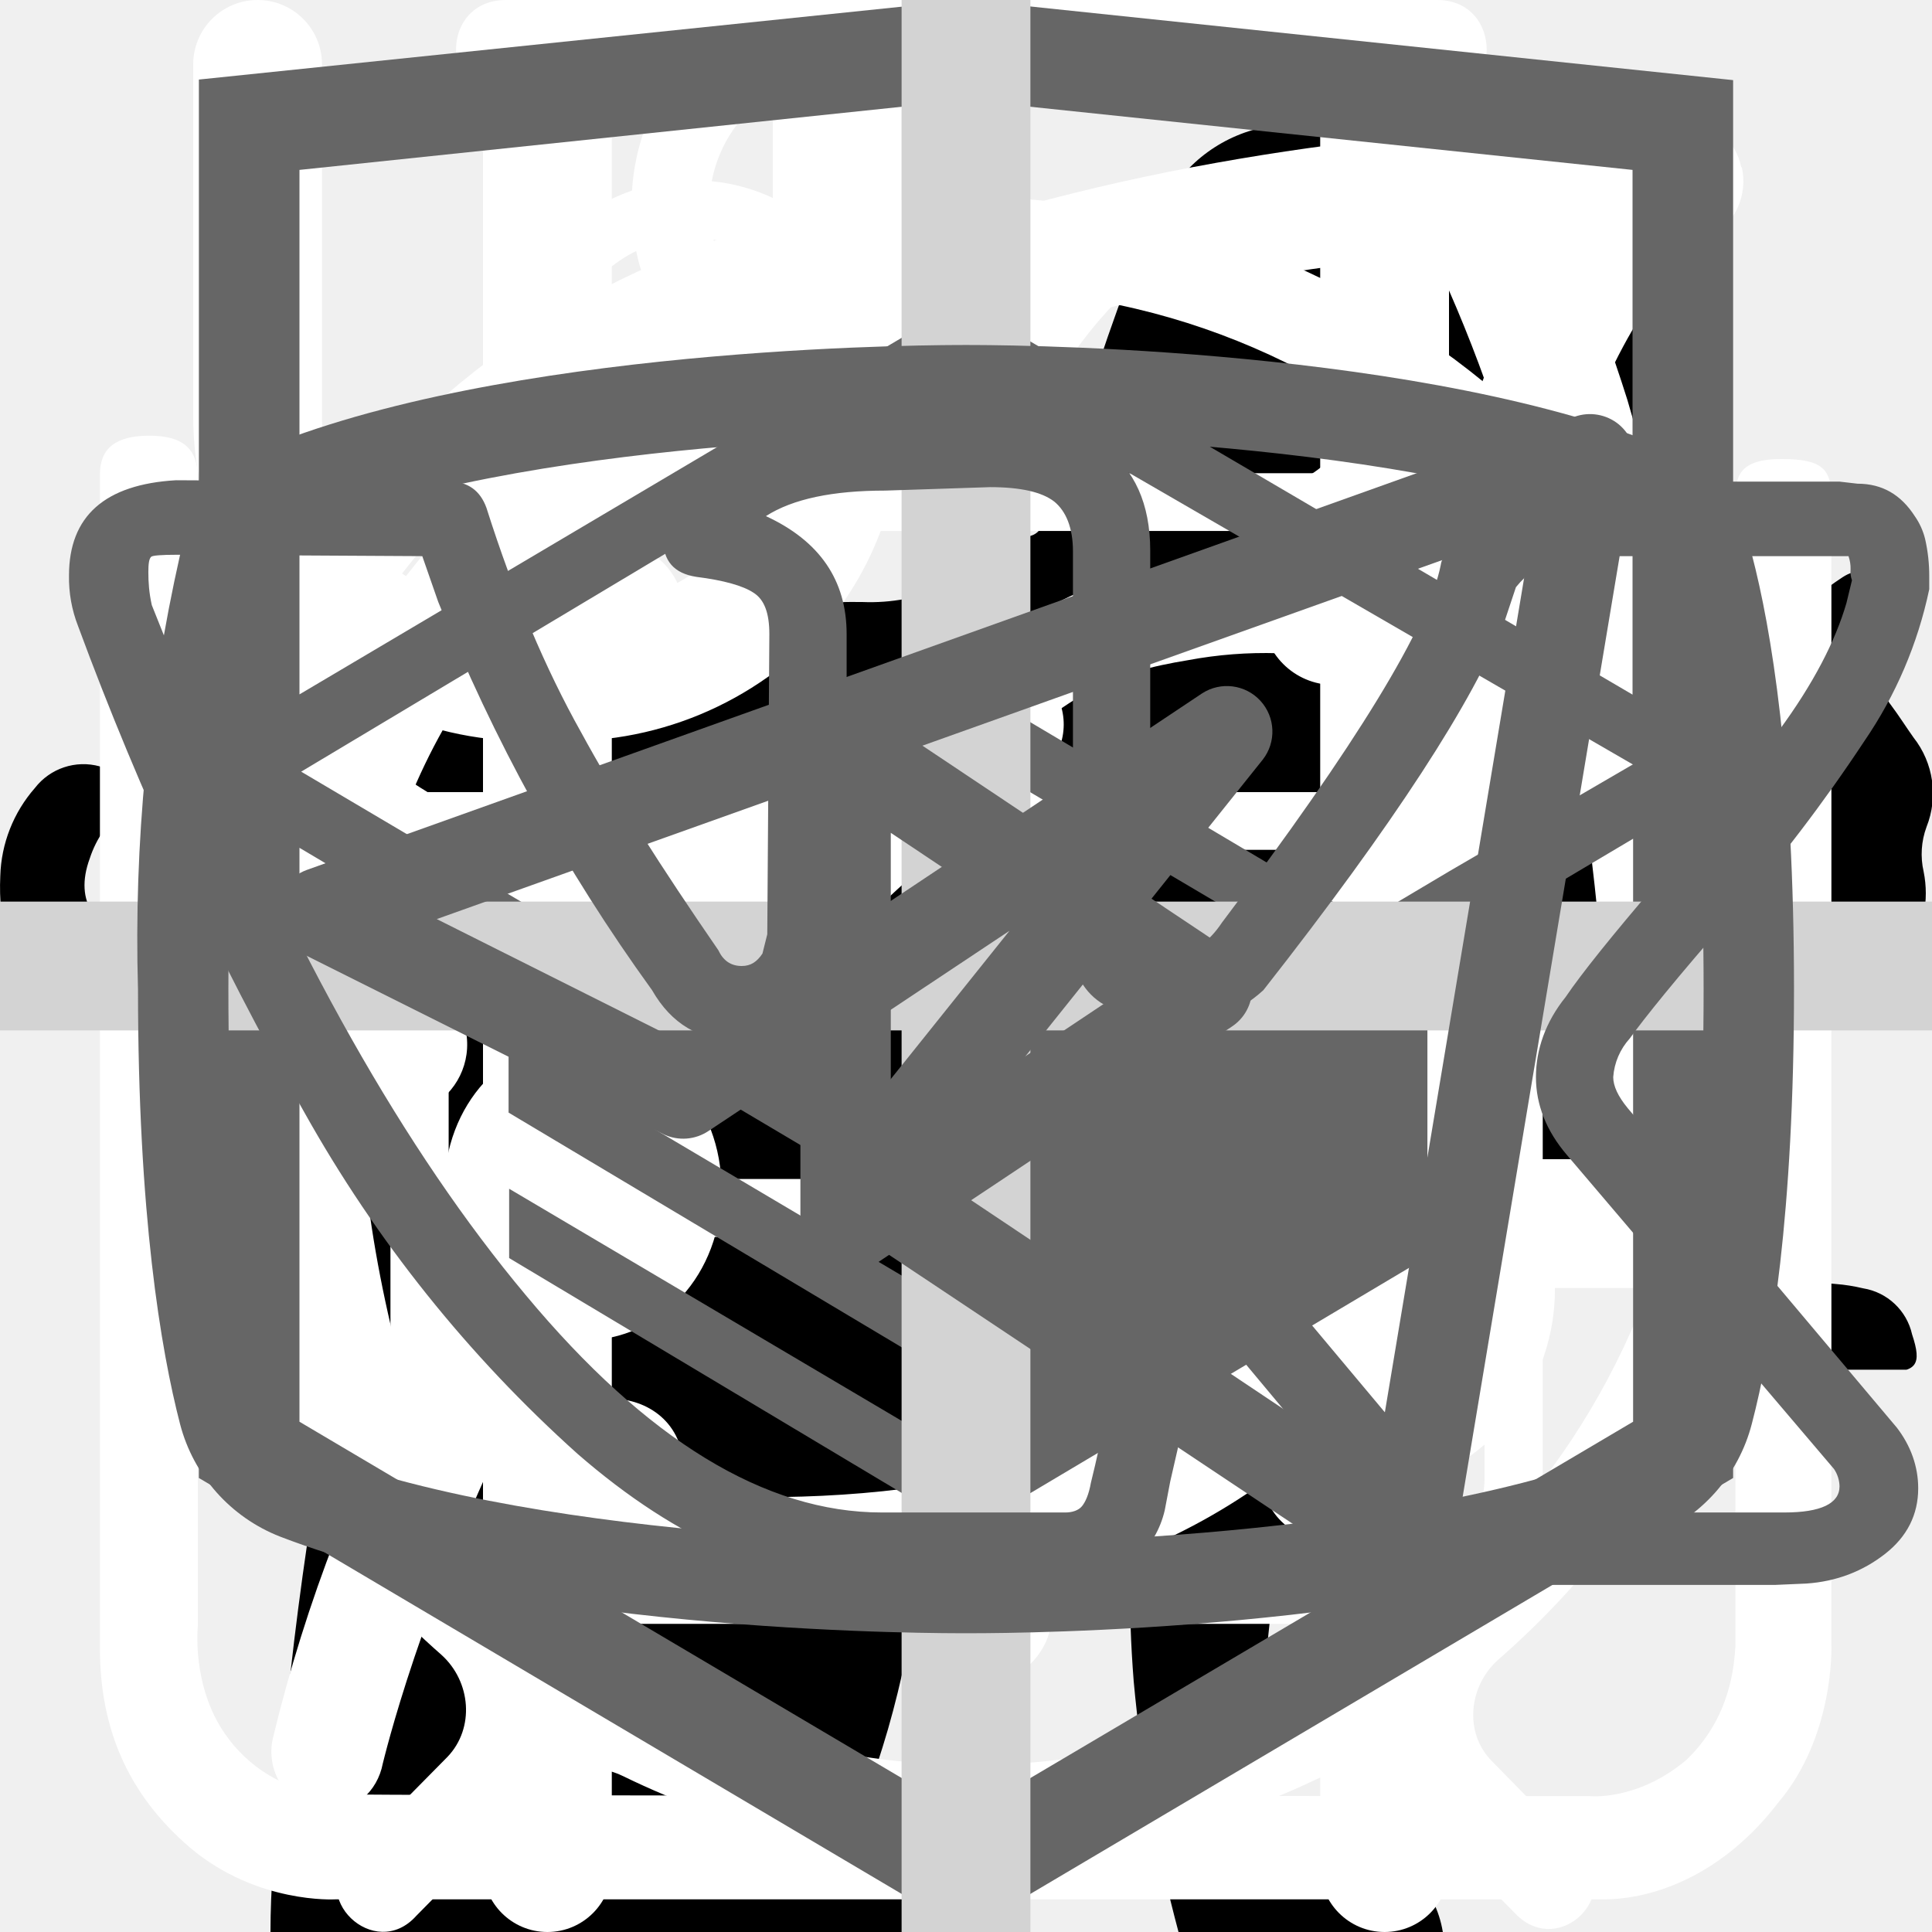
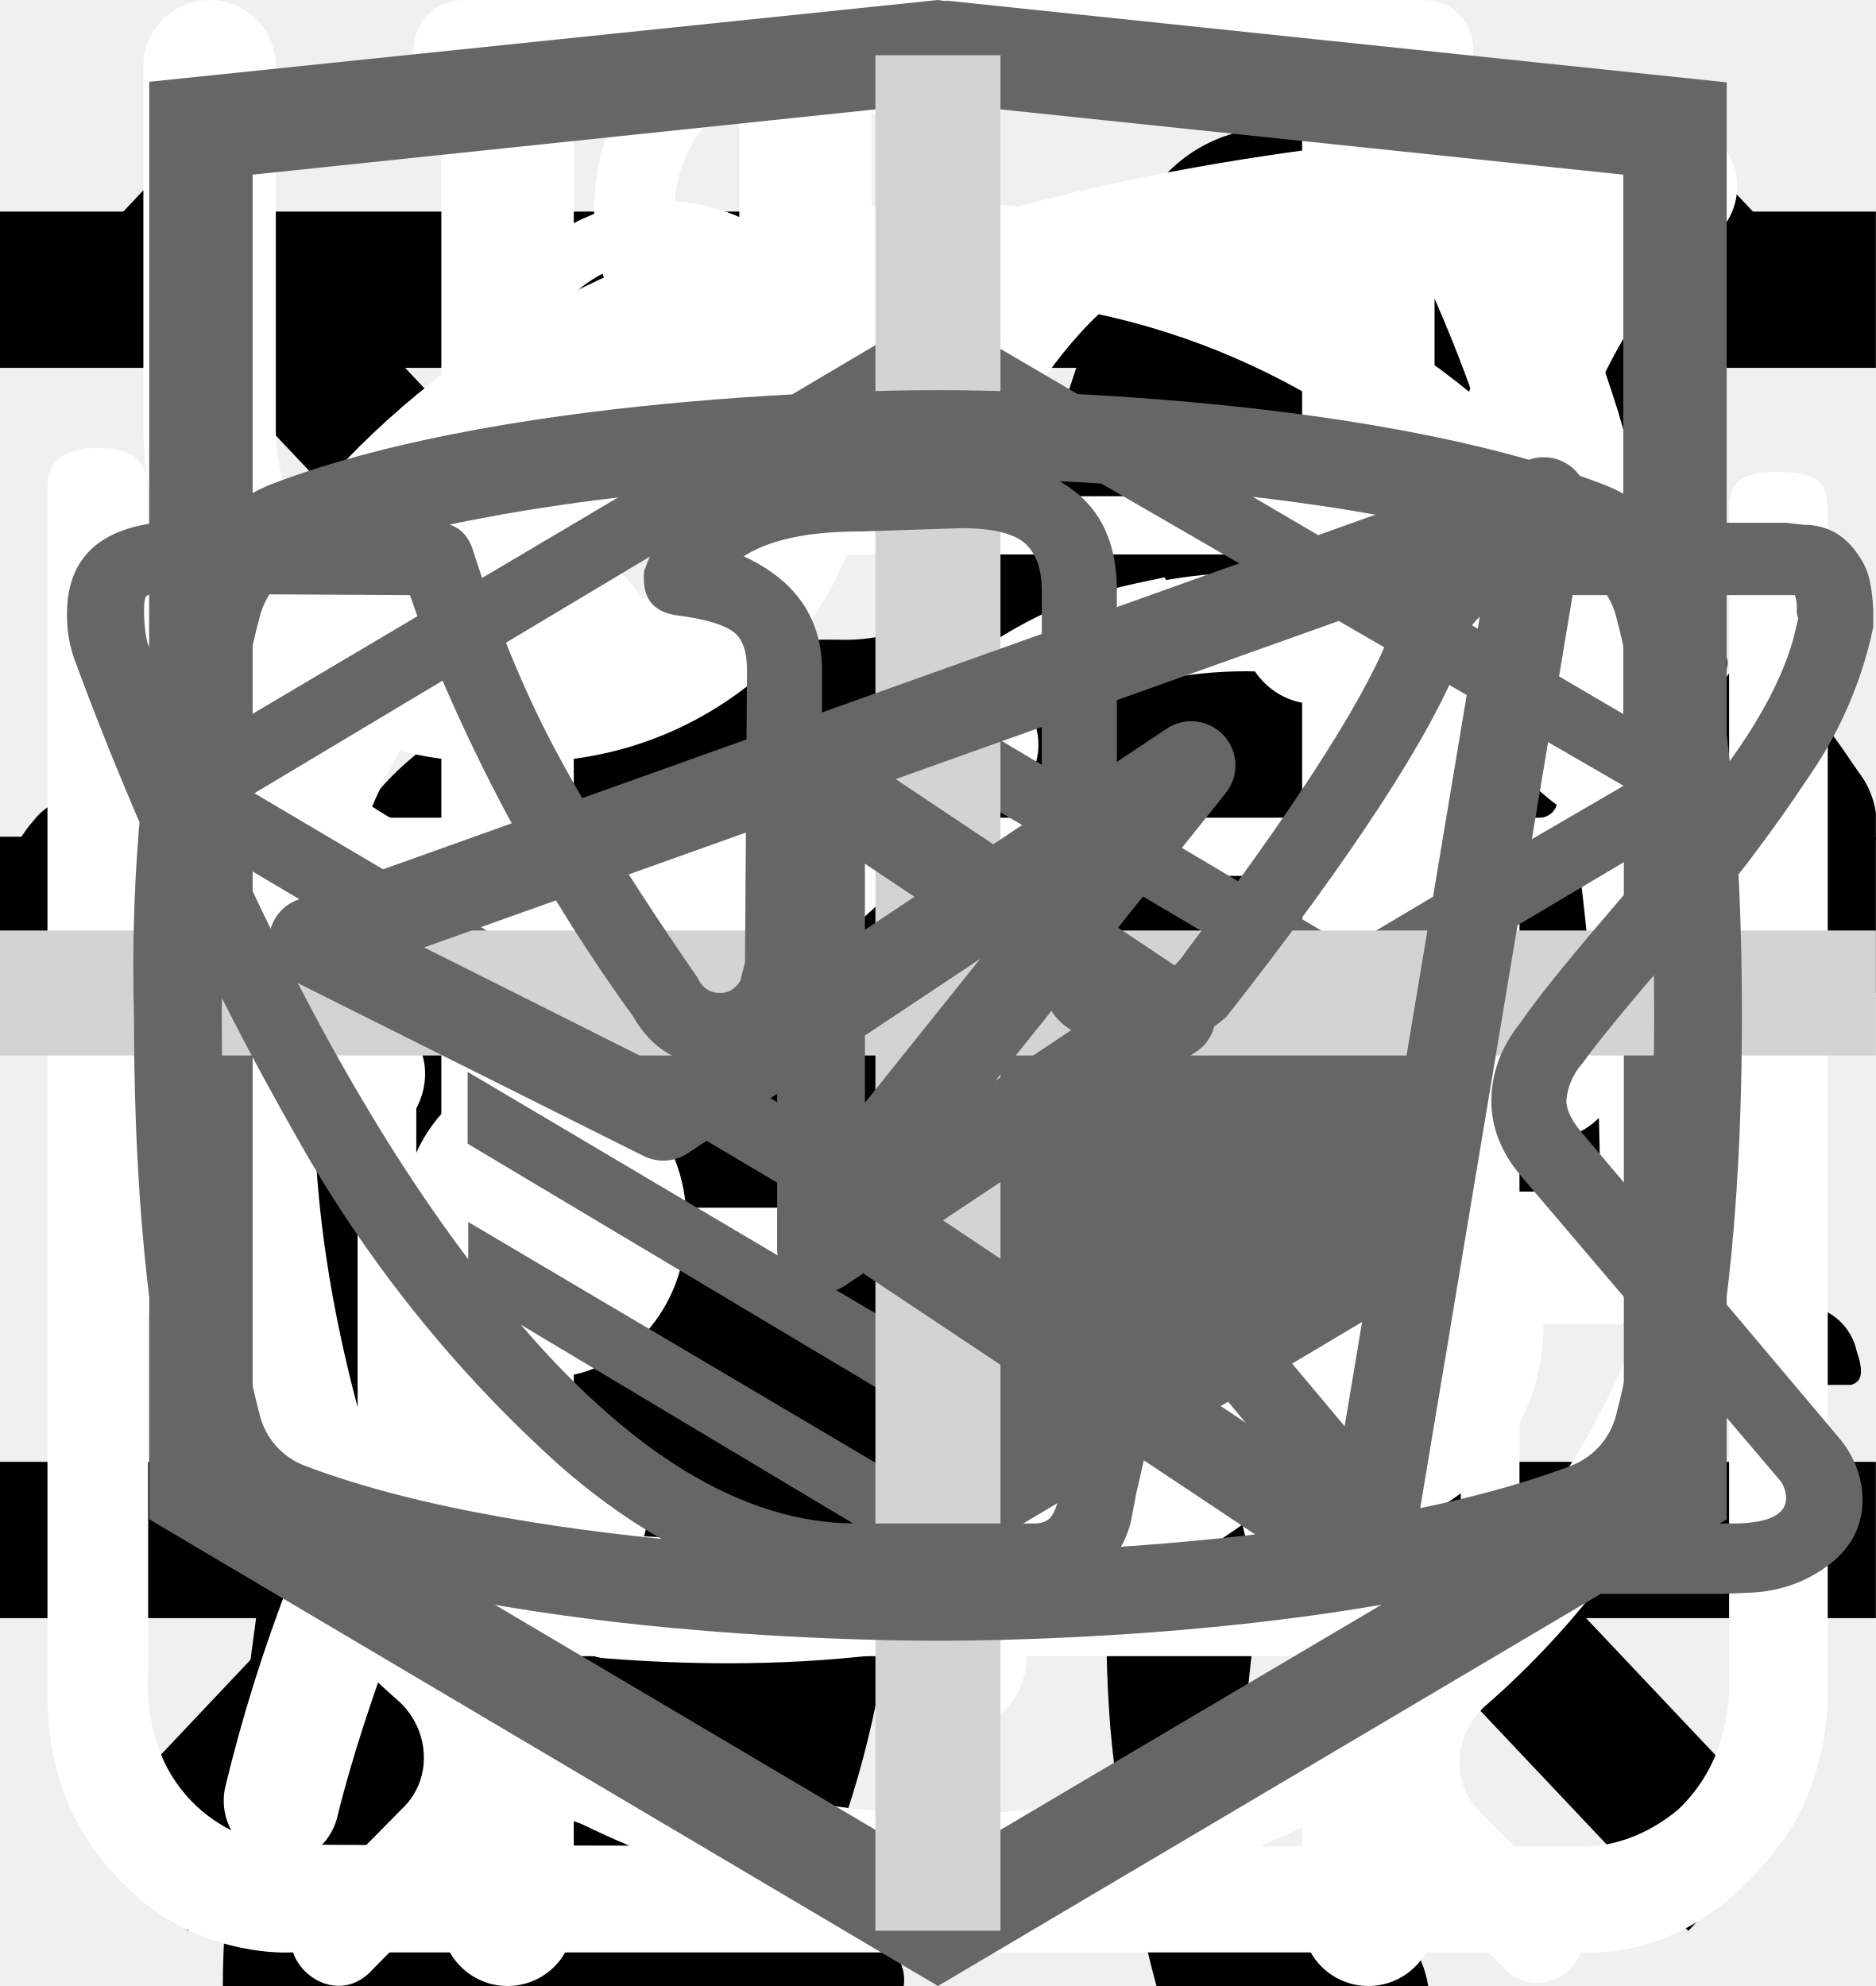
<svg xmlns="http://www.w3.org/2000/svg">
  <style>:root svg:not(:target){display:none}</style>
  <svg viewBox="0 0 32 12" fill="none" id="arrow-right">
    <path stroke="#000" stroke-width="2" d="M0 6h18" />
    <path d="m24 6-6.75 5.2v-10.4l6.75 5.2Z" fill="#000" />
  </svg>
  <svg viewBox="0 0 268 112" fill="none" id="cat-pro">
    <g clip-path="url(#cat-pro_0)">
      <path d="M246.24 11.51a30.4 30.4 0 0 1 9-9.2c2-1.4 3.2-1.4 4.4 1.2 1.6 3.8 3 7.8 1.8 12a4.59 4.59 0 0 0 .8 4.2c1.2 1.6 2.2 3.2 3.2 4.6a12.54 12.54 0 0 1 1.8 12.4 10.86 10.86 0 0 0-.4 6.2c.4 1.98.4 4.02 0 6a7.5 7.5 0 0 1-5.4 6.4 10.42 10.42 0 0 0-6.4 4 2.09 2.09 0 0 1-1.8 1c-2.4.4-8.4-5-8.4-7.4v-1.2c.2-7.2-.2-7.8-6.8-10.8a8.78 8.78 0 0 1-3.6-2.4c-1.2-1.6-2.8-1.4-4.6-.8-1.8.6-2.8 1.8-2.6 3.8.6 4.85.8 9.73.6 14.6.01.56.15 1.1.4 1.6 6.2 9 8.6 19.6 11.6 29.8 2.4 7.8 6.8 12 14.8 12.6 1.28.1 2.55.3 3.8.6a8.32 8.32 0 0 1 6.8 6.4c1.4 4.2.6 5.2-3.6 5.2h-13a6.48 6.48 0 0 1-4.6-1.6 23.39 23.39 0 0 0-6.8-4 14.53 14.53 0 0 1-6.8-5.2 57.17 57.17 0 0 0-8-9c-5.6-5.8-11.6-11.4-16.8-17.4a22.77 22.77 0 0 1-6.4-15.2c0-1.8-.4-2.6-2.4-1.8-.6.38-1.3.6-2 .6-5.6 0-8.4 3.4-10.4 8.4-1.8 4.2-4.2 8.2-6.4 12.4a20.8 20.8 0 0 0-2 8.4c0 4.8 1.2 6.4 5.6 8 2.8 1 5.4 2 6.8 4.8 1.6 3.2 1.2 4-2.2 4.2h-13.6a3.76 3.76 0 0 1-3.8-2.2l-3.6-6a12.1 12.1 0 0 1-1.4-10.8c.86-3.47.93-7.1.2-10.6a16.84 16.84 0 0 1 3.4-14c1.2-1.4 1.2-2-.8-2.4a100.13 100.13 0 0 1-23.74-8.25.2.2 0 0 1-.06-.15c-6.4-2.4-7.6-2-9.4 4.6-1.6 5.6-3.2 11.2-4.4 17-1.4 6.4.2 12.4 2.2 18.4.8 2.4 3.2 2.2 5 2.8 4 1.2 7.4 2.8 9 7 1.4 3.2 1.2 3.6-2.2 3.6-3.4 0-6.8-.2-10.4 0-3.04.06-6-.93-8.4-2.8-9.6-6.4-12.4-16.2-13.2-26.8-.4-6.6-4-11.8-8.2-16.8-.8-1-1.6-1.4-2.8-.6a88.62 88.62 0 0 1-13.4 6 53.42 53.42 0 0 0-24.4 17.6 21.26 21.26 0 0 0-4.4 10.2c-.6 3.6.4 5.2 4 6.2s5.4 3 5.8 6.8c.2 1.6-.4 2.4-2 2.4h-16.2a3.3 3.3 0 0 1-2.6-1.6c-2.52-3.1-3.86-7-3.8-11-.1-6.9.5-13.8 1.8-20.6a12.6 12.6 0 0 1 6.8-9.6c11.8-5.6 18-16.2 23.6-27.2 1.2-2.2.2-2.6-1.8-2.4-5.6.78-10.9 2.98-15.4 6.4-5.9 4.3-11.45 9.05-16.6 14.2a33.34 33.34 0 0 1-20.6 9.8c-14.6.8-21.4-7.4-20.8-20.6.13-4.5 1.83-8.81 4.8-12.2a8.5 8.5 0 0 1 9-3c3 .8 3.8 2.4 2.6 5.4-.6 1.2-1.4 2.2-2 3.4a15 15 0 0 0-2 4c-2.2 6 .8 10.2 7 10.8 6.6.6 12-2.2 17-6.2a89.88 89.88 0 0 0 16-16.6 41.58 41.58 0 0 1 28.8-16.2c4.6-.6 8.6-2.6 13-3.8a83.01 83.01 0 0 1 25.4-3.6 26 26 0 0 0 11.6-2.2c9.8-4 20-4 30.2-2 8 1.6 16 3.6 23.8 5.6 4.64.87 9.41.73 14-.4a135.6 135.6 0 0 1 26.8-4c5.92-.28 11.83.88 17.2 3.4 4 1.8 4 1.8 3 5.6Z" fill="#000" />
    </g>
    <defs>
      <clipPath id="cat-pro_0">
        <path fill="#fff" d="M0 0h268v112h-268z" />
      </clipPath>
    </defs>
  </svg>
  <svg viewBox="0 0 36 50" fill="none" id="cat-slim">
    <g clip-path="url(#cat-slim_0)">
      <path d="M28.2 0h-.2c-.32.19-.59.47-.74.82a8.03 8.03 0 0 0-.67 1.76.84.84 0 0 1-.76.69 3.77 3.77 0 0 0-2.69 1.95c-.37.66-.69 1.35-.95 2.06-.73 1.9-1.29 3.85-1.98 5.77-.32.87-.34.87-1.32.87-1.16 0-1.08-.18-1.1 1.1 0 .41.13.62.56.6.13 0 .33-.07.39.1.05.18-.13.26-.23.36a4.63 4.63 0 0 1-2.23 1.26c-.97.26-1.97.47-2.92.79-2.45.82-4.7 1.96-6.46 3.9a14.44 14.44 0 0 0-2.44 4.04c-1.89 4.46-2.8 9.15-3.51 13.88a97.06 97.06 0 0 0-.75 6.7c-.1 1.1-.2 2.23-.2 3.35h17.14c.03-.23-.01-.46-.12-.66a2.58 2.58 0 0 0-1.97-1.58c-.36-.08-.4-.2-.18-.48.36-.48.64-1.02.82-1.6.84-2.47 1.16-5.06 1.57-7.62.23-1.96.83-3.85 1.77-5.59a11.13 11.13 0 0 1 2.87-3.28c.43-.32.45-.32.52.23.05.36.06.74.09 1.11a48.2 48.2 0 0 1-.1 7.31c-.2 1.88-.22 3.78-.07 5.67.2 2.2.59 4.36 1.16 6.49h6.84a2.8 2.8 0 0 0-2.18-2.29c-.64-.1-1.3-.07-1.93.1-.31.08-.44 0-.46-.33-.22-2.73-.04-5.47.51-8.16a91.8 91.8 0 0 0 1.57-9.37c.14-1.27.54-2.5 1.18-3.6.6-1.1 1.14-2.23 1.74-3.33a3.03 3.03 0 0 0 .22-2.67c-.14-.37-.27-.74-.44-1.1-.52-1-1.03-2-1.5-3-.26-.52-.2-.59.36-.6.84 0 .84 0 .86-.85v-.34c0-.35-.14-.55-.52-.51h-.78c-.36 0-.46-.15-.37-.52a3.22 3.22 0 0 1 2.64-2.28 11.3 11.3 0 0 1 3.4.22.51.51 0 0 0 .65-.33 40 40 0 0 1 .66-1.55.52.52 0 0 0-.05-.58c-1.65-2.1-3.43-4.05-5.87-5.3a.77.77 0 0 1-.45-.58 9.8 9.8 0 0 0-.65-2.14 1.8 1.8 0 0 0-.73-.89Z" fill="#000" />
    </g>
    <defs>
      <clipPath id="cat-slim_0">
        <path fill="#fff" d="M0 0h36v50h-36z" />
      </clipPath>
    </defs>
+   </svg>
+   <svg viewBox="0 0 24 24" fill="none" id="icon-line">
+     <path stroke="#000" stroke-width="2" d="M0 3h24m-24 8h24m-24 8h24" />
+   </svg>
+   <svg viewBox="0 0 20 20" fill="none" id="icon-x">
+     <path transform="matrix(.68659 -.72705 .68659 .72705 2.002 20)" stroke="#000" stroke-width="1.5" d="M0-.75h24.76" />
+     <path transform="matrix(.68659 .72705 -.68659 .72705 1 2)" stroke="#000" stroke-width="1.5" d="M0-.75h24.76" />
  </svg>
  <svg viewBox="0 0 27 31" fill="none" id="icon_clock">
    <path d="M6.12 0c-1.07 0-1.07 1.58 0 1.58h6.67v1.6a13.21 13.21 0 0 0-12.23 13.3c0 4.02 1.75 7.64 4.52 10.07.48.43.54 1.18.1 1.64l-1.53 1.55c-.75.69.36 1.75 1.03 1l2-2.03c.36-.34.88-.43 1.32-.21a12.79 12.79 0 0 0 11.1.06c.43-.21.96-.13 1.3.21l1.95 1.97c.68.64 1.66-.31 1.04-1l-1.45-1.48c-.45-.45-.38-1.2.1-1.63a13.47 13.47 0 0 0 4.62-10.16 13.2 13.2 0 0 0-12.27-13.28v-1.6h6.67c1.06 0 1.06-1.59 0-1.59h-14.94Zm-4.12 16.47c0-6.53 5.2-11.82 11.6-11.82 6.41 0 11.6 5.3 11.6 11.82 0 6.55-5.19 11.85-11.6 11.85-6.4 0-11.6-5.3-11.6-11.85Zm10.8-8.09c0-1.1 1.66-1.1 1.66 0v8.63c0 .23-.09.44-.25.6a.86.86 0 0 1-.6.25.82.82 0 0 1-.57-.23.8.8 0 0 1-.24-.56v-8.69Zm-5 2.62c.31 0 .61-.12.83-.34a1.14 1.14 0 0 0-.82-1.96c-.3.02-.56.16-.75.37a1.14 1.14 0 0 0 .75 1.92Zm11.6 0c.31 0 .6-.12.82-.34a1.14 1.14 0 0 0-.82-1.96 1.14 1.14 0 0 0 0 2.29Zm-10.43 12.59c0 1.53-2.33 1.53-2.33 0s2.33-1.53 2.33 0Zm4.64 3.44a1.18 1.18 0 0 0 1.17-.68 1.14 1.14 0 0 0-.7-1.56 1.17 1.17 0 0 0-1.22.32 1.14 1.14 0 0 0 .75 1.92Zm-8.12-10.39a1.14 1.14 0 0 1-.69 1.17 1.17 1.17 0 0 1-1.57-.7 1.14 1.14 0 0 1 .32-1.2 1.17 1.17 0 0 1 1.94.73Zm17.39 1.15a1.17 1.17 0 0 0 1.17-.68 1.14 1.14 0 0 0-.7-1.55 1.17 1.17 0 0 0-1.22.32 1.14 1.14 0 0 0 .75 1.91Zm-2.32 5.8c0 1.53-2.32 1.53-2.32 0s2.32-1.53 2.32 0Z" fill="#fff" />
  </svg>
  <svg viewBox="0 0 26 30" fill="none" id="icon_eat">
    <path fill-rule="evenodd" clip-rule="evenodd" d="M19.12.08a1 1 0 0 1 1.09.21c.9.91 2.1 2.88 3.06 5.92a42.6 42.6 0 0 1 1.73 12.79 1 1 0 0 1-1 1h-3.5v9a1 1 0 1 1-2 0v-28a1 1 0 0 1 .62-.92Zm1.38 17.92h2.5a39.62 39.62 0 0 0-1.64-11.19 22.4 22.4 0 0 0-.86-2.3v13.49Zm-14-18a1 1 0 0 1 1 1v28a1 1 0 1 1-2 0v-28a1 1 0 0 1 1-1Z" fill="#fff" />
    <path fill-rule="evenodd" clip-rule="evenodd" d="M2 0a1 1 0 0 1 1 1v5.5c0 .56.2 1.32.7 1.92.48.56 1.31 1.08 2.8 1.08a1 1 0 1 1 0 2 5.41 5.41 0 0 1-4.33-1.8 5.07 5.07 0 0 1-1.17-3.2v-5.5a1 1 0 0 1 1-1Z" fill="#fff" />
    <path fill-rule="evenodd" clip-rule="evenodd" d="M11 0a1 1 0 0 0-1 1v5.5c0 .56-.2 1.32-.7 1.92-.48.56-1.31 1.08-2.8 1.08a1 1 0 0 0 0 2 5.4 5.4 0 0 0 4.33-1.8 5.07 5.07 0 0 0 1.17-3.2v-5.5a1 1 0 0 0-1-1Z" fill="#fff" />
  </svg>
  <svg viewBox="0 0 78 81" fill="none" id="icon_gift">
    <path d="M64.02 35.63h-49.99a3.18 3.18 0 0 1-3.18-3.16v-9.47a3.18 3.18 0 0 1 3.18-3.16h49.98a3.17 3.17 0 0 1 3.19 3.16v9.47a3.17 3.17 0 0 1-3.18 3.16Zm-49.99-13.37c-.4 0-.74.34-.74.74v9.47c0 .4.33.74.74.74h49.98c.41 0 .75-.33.75-.74v-9.47c0-.4-.34-.74-.75-.74h-49.98Z" fill="#fff" />
    <path d="M57.04 68.08h-36.04a6.11 6.11 0 0 1-6.13-6.09v-27.57c0-.67.55-1.21 1.22-1.21.68 0 1.22.54 1.22 1.21v27.57a3.68 3.68 0 0 0 3.69 3.67h36.04a3.68 3.68 0 0 0 3.7-3.67v-27.57a1.22 1.22 0 0 1 2.44 0v27.57a6.11 6.11 0 0 1-6.14 6.1Z" fill="#fff" />
    <path d="M39.02 68.08c-.67 0-1.22-.54-1.22-1.2v-32.46c0-.67.55-1.21 1.22-1.21.68 0 1.22.54 1.22 1.21v32.45c0 .67-.54 1.21-1.22 1.21Zm-15.21-45.82a7.81 7.81 0 0 1-3.17-10.6 7.9 7.9 0 0 1 10.66-3.16c5.82 3.13 8.96 11.86 9.09 12.23l-2.3.8c-.03-.08-2.96-8.22-7.95-10.9a5.45 5.45 0 0 0-7.36 2.17 5.4 5.4 0 0 0 2.2 7.33l-1.17 2.13Z" fill="#fff" />
    <path d="m54.23 22.26-1.16-2.14a5.38 5.38 0 0 0-1.03-9.92 5.42 5.42 0 0 0-4.14.43c-4.98 2.68-7.91 10.82-7.94 10.9l-2.3-.8c.13-.37 3.27-9.1 9.08-12.23a7.86 7.86 0 0 1 11.29 9.1c-.6 2-1.95 3.66-3.8 4.66Zm7.72 29.6h-45.86c-.67 0-1.22-.55-1.22-1.21 0-.67.55-1.22 1.22-1.22h45.86a1.21 1.21 0 1 1 0 2.42Z" fill="#fff" />
  </svg>
  <svg viewBox="0 0 30 32" fill="none" id="icon_leaf">
    <g clip-path="url(#icon_leaf_0)">
      <path d="M27.84 2.77a.95.95 0 0 0-.9-.77h-.01c-4.94.03-16.95.92-21.8 8.38-2.51 3.88-2.73 8.91-.64 14.96l.07.13a25.93 25.93 0 0 0-1.04 3.32 1 1 0 0 0 .72 1.19l.2.02c.43 0 .81-.32.9-.79.03-.1 2.42-10.37 10.86-16.38.43-.3.55-.93.26-1.38a.9.9 0 0 0-1.3-.28c-4.79 3.4-7.74 8-9.47 11.65-1.24-4.57-.92-8.37.99-11.3 3.74-5.76 12.62-7.15 17.98-7.45-1.16 1.8-2.41 5.1-2.41 10.93 0 3.12-.83 5.52-2.47 7.14-2.62 2.6-6.88 2.83-10 2.58-.51-.04-.96.38-1 .93-.04.55.35 1.03.86 1.07.63.05 1.3.08 1.98.08 3.18 0 6.87-.66 9.43-3.2 2.04-2 3.07-4.9 3.07-8.6 0-9.1 3.22-11.1 3.23-11.1.4-.21.6-.68.5-1.13Z" fill="#fff" />
    </g>
    <defs>
      <clipPath id="icon_leaf_0">
        <path fill="#fff" d="M0 0h30v32h-30z" />
      </clipPath>
    </defs>
  </svg>
  <svg viewBox="0 0 27 29" fill="none" id="icon_vector">
    <path d="M11.38 0c-1.64 0-2.9 1.36-2.9 3.08s1.26 3.08 2.9 3.08c1.63 0 2.9-1.36 2.9-3.08s-1.27-3.08-2.9-3.08Zm0 1.18c1 0 1.72.84 1.72 1.9 0 1-.8 1.9-1.72 1.9-1 0-1.73-.84-1.73-1.9 0-1 .78-1.9 1.72-1.9Zm-10.88 23.56c0 1.18.4 2.18 1.36 3 1 .84 2.17.77 2.17.77h19.04c.77 0 1.8-.38 2.62-1.45.85-1 .8-2.36.8-2.36v-17.21c0-.44-.12-.6-.75-.6-.64 0-.69.27-.69.59v17.22c-.02.3-.07 1.08-.74 1.72-.74.62-1.45.54-1.45.54s-18.13 0-19.03-.03a2.14 2.14 0 0 1-1.45-.9c-.51-.73-.41-1.63-.41-1.63v-17.22c0-.46-.24-.64-.73-.64s-.74.18-.74.58v17.62Zm16.31-16.31c-1.08.23-2.17.38-4.26 2.35-2.08 2-3.62 1.9-5.16 1.82-1.54-.1-3.17-1.54-3.45-1.9-.33-.36-.9-.12-1.08.11-.16.24-.16.64.1 1 1.27 1.18 2.45 2.08 4.72 2.26a7.5 7.5 0 0 0 5.89-2.26c1.45-1.45 2.17-1.72 3.26-1.9a6.3 6.3 0 0 1 5.08 1.26c1 1.1 1.26.78 1.54.48.54-.72-.23-1.27-1.1-1.9a7.24 7.24 0 0 0-5.52-1.28l-.02-.04Zm-9.06 7.16c-1.18 0-2.08 1-2.08 2.26 0 1.27.9 2.27 2.08 2.27 1.18 0 2.08-1 2.08-2.27s-.9-2.26-2.08-2.26Zm11.78.78c-1.54 0-2.8 1.36-2.8 2.99 0 1.63 1.26 2.99 2.8 2.99 1.54 0 2.81-1.36 2.81-3 0-1.62-1.27-2.98-2.8-2.98Zm0 1.45c.8 0 1.45.7 1.45 1.54a1.5 1.5 0 0 1-1.45 1.54c-.8 0-1.45-.7-1.45-1.54 0-.86.65-1.54 1.45-1.54Z" fill="#fff" />
  </svg>
  <svg viewBox="0 0 27 34" fill="currentColor" id="logo-html">
    <g clip-path="url(#logo-html_0)">
      <path d="m13.64.02-.14-.02-13.5 1.4v24.61l13.5 7.99 13.5-7.99v-24.6l-13.36-1.4Zm11.6 25-11.74 6.94-11.73-6.94v-10.1l11.68 6.93.02 1.25-8.02-4.75v1.23l8.04 4.8.02 1.3-8.05-4.76v1.22l8.04 4.81 8.12-4.83v-5.21l3.62-2.15v10.26Zm0-11.57-3.23 1.88-1.48.88-7.06-4.19-.01 1.23 6.04 3.57-.06.03-.13.07-.86.5-4.98-2.95-.01 1.22 3.93 2.33-.93.61-.02.01-2.97-1.74-.01 1.23 1.94 1.13-1.98 1.19-11.62-6.87 11.63-6.96 11.8 6.83Zm0-1.22-11.8-6.92-11.67 6.91v-9.23l11.73-1.23 11.73 1.23v9.24Z" fill="#666" />
    </g>
    <defs>
      <clipPath id="logo-html_0">
        <path fill="#fff" d="M0 0h27v34h-27z" />
      </clipPath>
    </defs>
  </svg>
  <svg viewBox="0 0 30 30" fill="none" id="plus">
    <path stroke="#D3D3D3" stroke-width="2" d="M15 0v30m15-15h-30" />
  </svg>
  <svg viewBox="0 0 28 22" fill="none" id="telegram">
    <path fill-rule="evenodd" clip-rule="evenodd" d="M23.46 3.15c.18.15.27.38.23.61l-2.63 15.76a.66.66 0 0 1-1.01.44l-7.88-5.25a.66.66 0 0 1-.15-.96l2.61-3.26-4.36 2.9a.66.66 0 0 1-.65.05l-5.26-2.63a.66.66 0 0 1 .08-1.2l18.38-6.57a.66.66 0 0 1 .64.11Zm-17.13 7.17 3.53 1.77 7.56-5.04a.66.66 0 0 1 .88.96l-4.8 6 6.43 4.3 2.28-13.66-15.88 5.67Z" fill="#666" />
  </svg>
  <svg viewBox="0 0 28 22" fill="none" id="vkontakte">
    <path d="M1 5.34c0-.86.52-1.32 1.55-1.38l3.97.02c.26 0 .44.13.53.38.4 1.26.86 2.34 1.37 3.25.5.92 1.17 1.97 1.99 3.16.07.15.18.23.34.23.13 0 .22-.06.3-.18l.07-.28.03-4.35c0-.3-.07-.5-.23-.6-.15-.1-.43-.18-.83-.23-.32-.05-.48-.23-.48-.55 0-.07 0-.12.02-.15.38-1.09 1.44-1.63 3.2-1.63l1.5-.03c.67 0 1.23.16 1.67.48.44.32.67.82.67 1.5v5.72c.12.08.24.12.34.12.27 0 .5-.15.7-.45 1.95-2.58 3-4.31 3.17-5.18a.3.3 0 0 1 .05-.13c.12-.25.33-.47.61-.65.29-.19.53-.31.75-.38a.55.55 0 0 1 .24-.05h4.13l.26.03c.36 0 .63.16.83.47.07.1.12.21.15.33a2.4 2.4 0 0 1 .06.55v.18a6.11 6.11 0 0 1-.94 2.2 23.4 23.4 0 0 1-1.93 2.53c-.79.9-1.27 1.5-1.47 1.78a.93.93 0 0 0-.24.56c0 .13.07.28.21.45l3.9 4.63c.2.26.31.56.31.88 0 .38-.16.7-.48.95-.32.25-.7.4-1.14.43l-.46.02h-4.04c-.02 0-.06 0-.11.02a.88.88 0 0 1-.1.01c-.4 0-.76-.16-1.1-.48-.12-.13-.96-1.12-2.5-2.97a1.39 1.39 0 0 0-.38-.32l-.28 1.15-.25 1.09-.08.42a1.4 1.4 0 0 1-1.12 1.06l-.37.02h-2.61c-1.48 0-2.95-.63-4.41-1.9a19.3 19.3 0 0 1-3.96-4.95 47.52 47.52 0 0 1-3.28-7.05 1.92 1.92 0 0 1-.13-.73Zm16.01 6.51c-.37 0-.7-.1-1.01-.29a.9.9 0 0 1-.45-.79v-5.78c0-.34-.1-.58-.27-.72-.18-.14-.49-.21-.93-.21l-1.52.05c-.76 0-1.34.12-1.73.37.78.36 1.17.93 1.17 1.71v4.43a1.5 1.5 0 0 1-.53 1.04 1.6 1.6 0 0 1-1.07.42c-.53 0-.94-.24-1.22-.73a26.16 26.16 0 0 1-3.1-5.63l-.23-.66-3.55-.02c-.23 0-.36.01-.38.03-.03.03-.04.1-.04.22 0 .15.01.3.05.48l.56 1.4c1.49 3.64 3.11 6.51 4.86 8.6 1.75 2.1 3.47 3.15 5.16 3.15h2.66c.1 0 .19-.03.24-.09.05-.06.1-.17.13-.34l.06-.25.5-2.21c.15-.3.27-.5.38-.6.2-.2.42-.28.69-.28.43 0 .86.24 1.3.73l2.27 2.71c.14.22.3.33.45.33h4.4c.53 0 .8-.13.8-.38a.47.47 0 0 0-.08-.25l-3.87-4.55c-.3-.35-.45-.73-.45-1.13 0-.4.14-.8.43-1.16.23-.34.68-.9 1.34-1.67.67-.78 1.25-1.51 1.75-2.19.5-.68.82-1.3.98-1.85l.08-.33a.37.37 0 0 1-.02-.16.54.54 0 0 0-.03-.19h-4.18c-.27.1-.48.25-.64.45l-.16.48c-.45 1.16-1.6 2.94-3.5 5.36-.36.33-.8.5-1.3.5Z" fill="#666" />
  </svg>
  <svg viewBox="0 0 28 22" fill="none" id="youtube">
    <path d="m17.85 10.8-5.24-3.5a.65.65 0 0 0-1.01.55v6.98a.65.65 0 0 0 1.01.54l5.24-3.49a.65.65 0 0 0 0-1.09Zm-4.94 2.8v-4.53l3.4 2.27-3.4 2.27Zm12.48-8.56a2.4 2.4 0 0 0-1.45-1.63c-3.72-1.43-9.69-1.41-9.94-1.41s-6.22-.02-9.94 1.4a2.4 2.4 0 0 0-1.45 1.64 25.32 25.32 0 0 0-.61 6.3c0 3.26.33 5.22.61 6.3a2.4 2.4 0 0 0 1.45 1.63c3.72 1.43 9.69 1.4 9.94 1.4h.08c.75 0 6.31-.04 9.86-1.4a2.4 2.4 0 0 0 1.45-1.64c.28-1.07.61-3.03.61-6.3 0-3.25-.33-5.22-.61-6.29Zm-1.27 12.27a1.1 1.1 0 0 1-.65.74c-3.5 1.34-9.4 1.32-9.47 1.32-.07 0-5.98.02-9.47-1.32a1.09 1.09 0 0 1-.65-.74c-.27-1-.57-2.85-.57-5.97 0-3.12.3-4.97.57-5.97a1.1 1.1 0 0 1 .65-.74c3.5-1.34 9.4-1.32 9.47-1.32.07 0 5.98-.02 9.47 1.32a1.1 1.1 0 0 1 .65.74c.27 1 .57 2.85.57 5.97 0 3.12-.3 4.96-.57 5.97Z" fill="#666" />
  </svg>
</svg>
